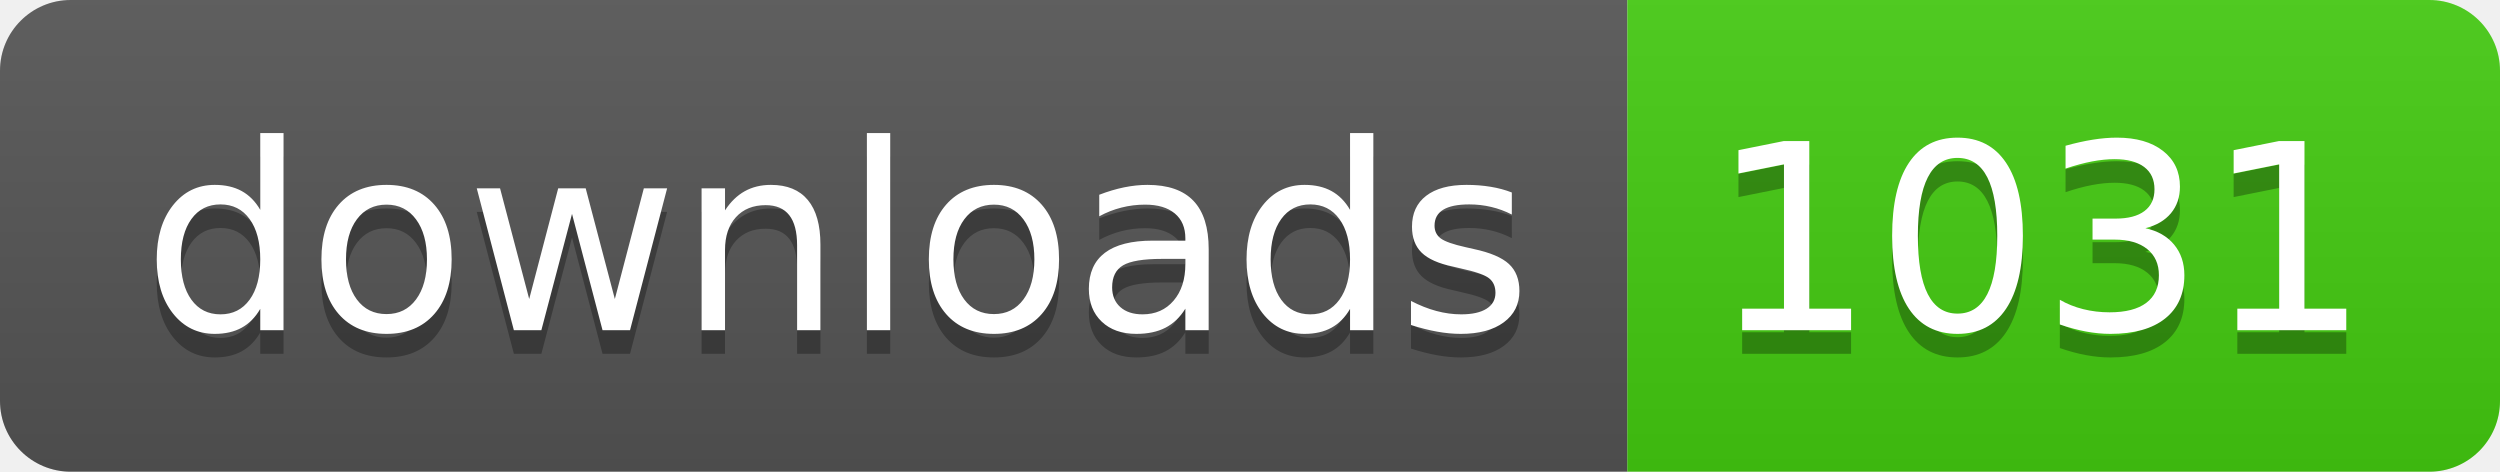
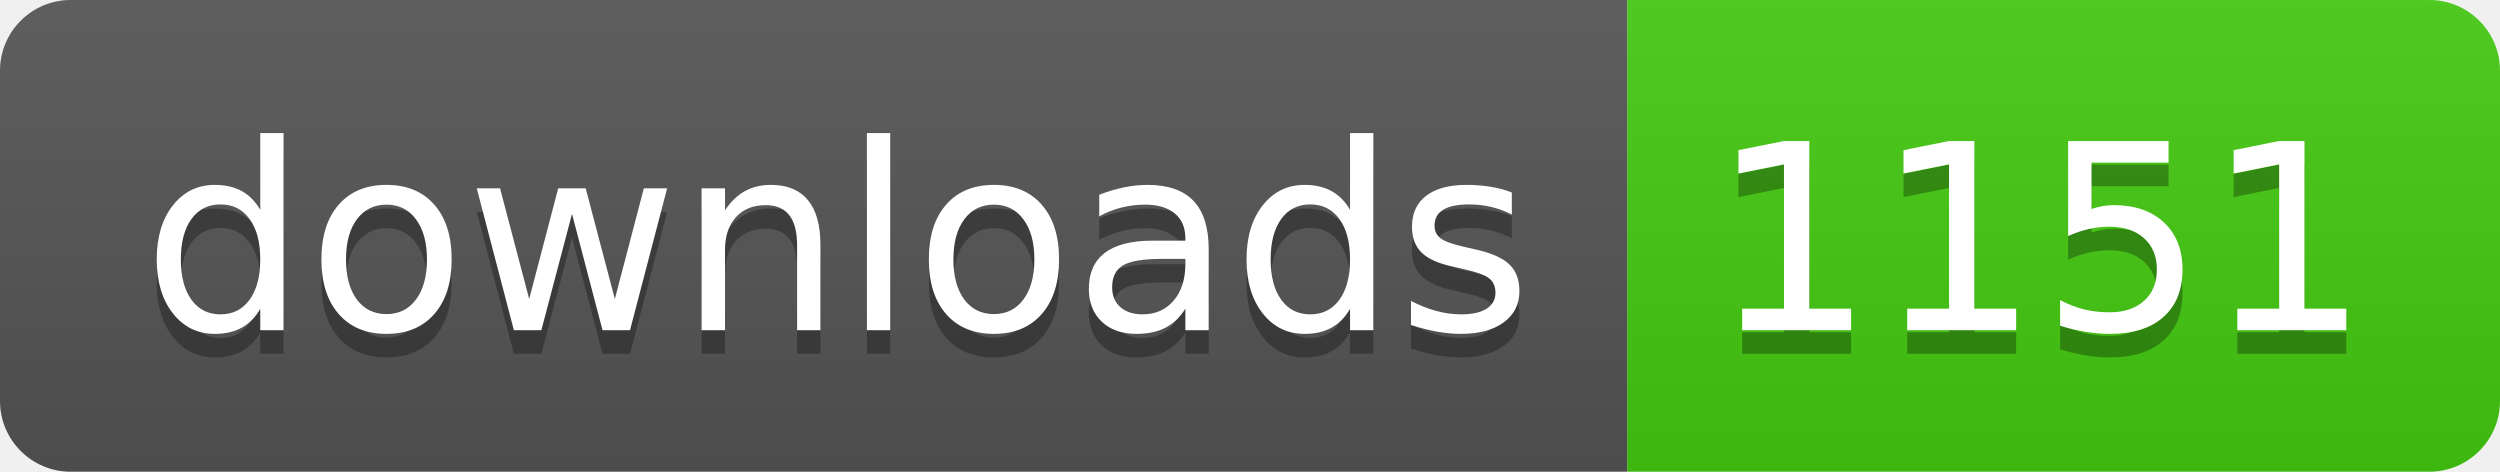
- <svg xmlns="http://www.w3.org/2000/svg" width="106" height="20" role="img" aria-label="downloads: 1031">
+ <svg xmlns="http://www.w3.org/2000/svg" width="106" height="20" role="img" aria-label="downloads: 1151">
  <linearGradient id="s" x2="0" y2="100%">
    <stop offset="0" stop-color="#bbb" stop-opacity=".1" />
    <stop offset="1" stop-opacity=".1" />
  </linearGradient>
  <clipPath id="r">
    <rect width="106" height="20" rx="3" fill="#fff" />
  </clipPath>
  <g clip-path="url(#r)">
    <rect width="69" height="20" fill="#555" />
    <rect x="69" width="37" height="20" fill="#4c1" />
    <rect width="106" height="20" fill="url(#s)" />
  </g>
  <g fill="#fff" text-anchor="middle" font-family="Verdana,Geneva,DejaVu Sans,sans-serif" text-rendering="geometricPrecision" font-size="110">
    <text aria-hidden="true" x="355" y="150" fill="#010101" fill-opacity=".3" transform="scale(.1)" textLength="590">downloads</text>
    <text x="355" y="140" transform="scale(.1)" fill="#fff" textLength="590">downloads</text>
-     <text aria-hidden="true" x="865" y="150" fill="#010101" fill-opacity=".3" transform="scale(.1)" textLength="270">1031</text>
-     <text x="865" y="140" transform="scale(.1)" fill="#fff" textLength="270">1031</text>
+     <text aria-hidden="true" x="865" y="150" fill="#010101" fill-opacity=".3" transform="scale(.1)" textLength="270">1151</text>
+     <text x="865" y="140" transform="scale(.1)" fill="#fff" textLength="270">1151</text>
  </g>
</svg>
